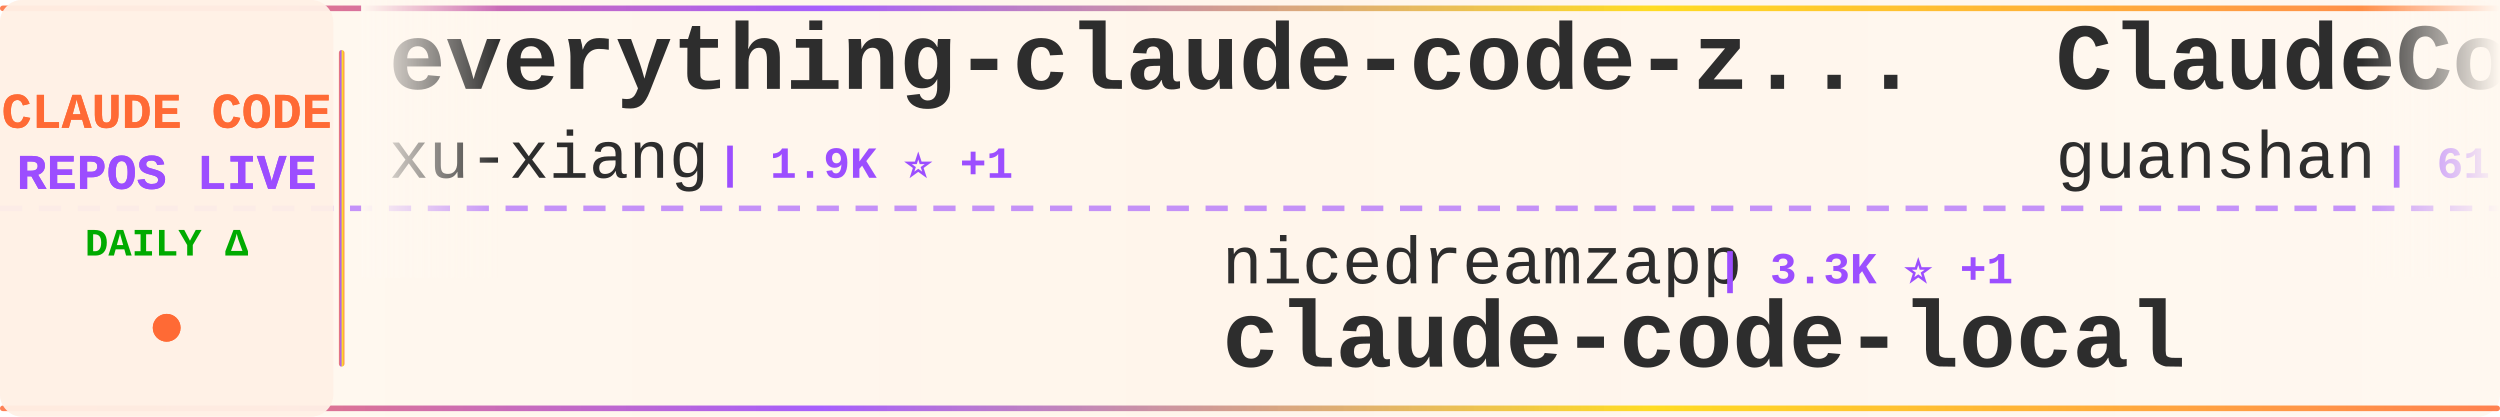
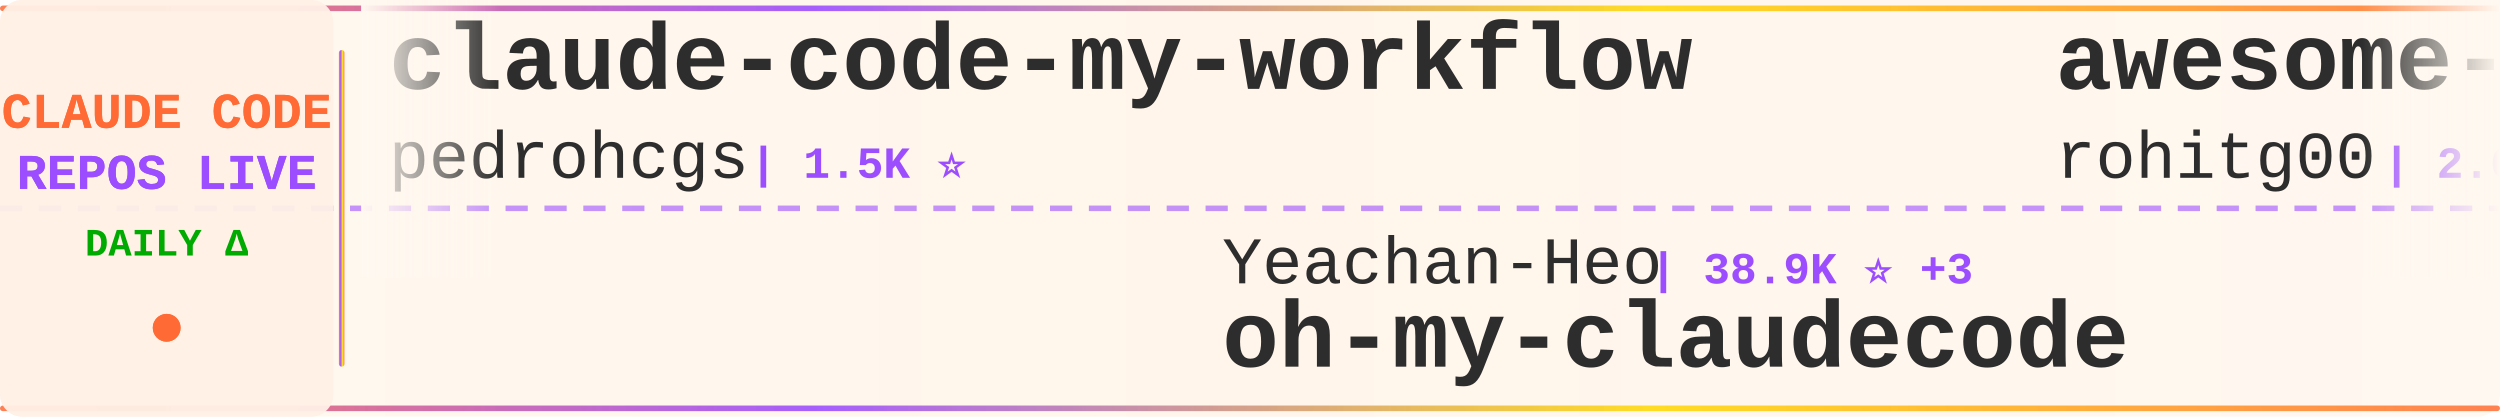
<svg xmlns="http://www.w3.org/2000/svg" width="900" height="150">
  <defs>
    <linearGradient id="tickerBg" x1="0%" y1="0%" x2="100%" y2="0%">
      <stop offset="0%" style="stop-color:#fff8f0;stop-opacity:0.98" />
      <stop offset="50%" style="stop-color:#fff5eb;stop-opacity:1" />
      <stop offset="100%" style="stop-color:#fff8f0;stop-opacity:0.98" />
    </linearGradient>
    <linearGradient id="borderGrad" x1="0%" y1="0%" x2="100%" y2="0%">
      <stop offset="0%" style="stop-color:#FF6B35;stop-opacity:0.85">
        <animate attributeName="stop-opacity" values="0.85;1;0.85" dur="2s" repeatCount="indefinite" />
      </stop>
      <stop offset="33%" style="stop-color:#9C4EFF;stop-opacity:0.9">
        <animate attributeName="stop-opacity" values="0.9;1;0.9" dur="2.2s" repeatCount="indefinite" />
      </stop>
      <stop offset="66%" style="stop-color:#FFD700;stop-opacity:0.85">
        <animate attributeName="stop-opacity" values="0.85;1;0.85" dur="1.8s" repeatCount="indefinite" />
      </stop>
      <stop offset="100%" style="stop-color:#FF6B35;stop-opacity:0.85">
        <animate attributeName="stop-opacity" values="0.85;1;0.85" dur="2s" repeatCount="indefinite" />
      </stop>
    </linearGradient>
    <filter id="textGlow">
      <feGaussianBlur stdDeviation="0.15" result="coloredBlur" />
      <feMerge>
        <feMergeNode in="coloredBlur" />
        <feMergeNode in="SourceGraphic" />
      </feMerge>
    </filter>
    <filter id="metricGlow">
      <feGaussianBlur stdDeviation="0.2" result="coloredBlur" />
      <feMerge>
        <feMergeNode in="coloredBlur" />
        <feMergeNode in="SourceGraphic" />
      </feMerge>
    </filter>
    <linearGradient id="leftFade" x1="0%" y1="0%" x2="100%" y2="0%">
      <stop offset="0%" style="stop-color:#fff8f0;stop-opacity:1" />
      <stop offset="100%" style="stop-color:#fff8f0;stop-opacity:0" />
    </linearGradient>
    <linearGradient id="rightFade" x1="0%" y1="0%" x2="100%" y2="0%">
      <stop offset="0%" style="stop-color:#fff8f0;stop-opacity:0" />
      <stop offset="100%" style="stop-color:#fff8f0;stop-opacity:1" />
    </linearGradient>
  </defs>
  <rect width="900" height="150" fill="url(#tickerBg)" rx="8" />
  <rect x="0" y="2" width="900" height="2" fill="url(#borderGrad)" rx="1" />
  <rect x="0" y="146" width="900" height="2" fill="url(#borderGrad)" rx="1" />
  <line x1="0" y1="75" x2="900" y2="75" stroke="#9C4EFF" stroke-width="2" stroke-dasharray="8 6" opacity="0.6" />
  <rect x="0" y="0" width="120" height="150" fill="#fff0e6" opacity="0.95" rx="8" />
  <text x="60" y="46" font-family="'Courier New', monospace" font-size="18" font-weight="bold" fill="#FF6B35" text-anchor="middle" filter="url(#textGlow)">
    CLAUDE CODE
  </text>
  <text x="60" y="68" font-family="'Courier New', monospace" font-size="18" font-weight="bold" fill="#9C4EFF" text-anchor="middle" filter="url(#textGlow)">
    REPOS LIVE
  </text>
  <text x="60" y="92" font-family="'Courier New', monospace" font-size="14" font-weight="bold" fill="#00aa00" text-anchor="middle">
    DAILY Δ
  </text>
  <circle cx="60" cy="118" r="5" fill="#FF6B35" filter="url(#metricGlow)">
    <animate attributeName="r" values="4;6;4" dur="1.5s" repeatCount="indefinite" />
    <animate attributeName="opacity" values="0.6;1;0.6" dur="1.5s" repeatCount="indefinite" />
  </circle>
  <rect x="122" y="18" width="2" height="114" fill="url(#borderGrad)" rx="1" />
  <clipPath id="tickerClip">
    <rect x="130" y="0" width="770" height="150" />
  </clipPath>
  <g clip-path="url(#tickerClip)">
    <g id="tickerItems">
      <animateTransform attributeName="transform" attributeType="XML" type="translate" from="0 0" to="-3000 0" dur="54s" repeatCount="indefinite" />
      <g transform="translate(0, 0)">
-         <text x="140" y="32" font-family="'Courier New', monospace" font-size="34" font-weight="bold" fill="#2d2d2d">everything-claude-code-z...</text>
-         <text x="140" y="64" font-family="'Courier New', monospace" font-size="24" font-weight="normal" fill="#2d2d2d" opacity="1.0">xu-xiang</text>
-         <text x="258" y="64" font-family="'Courier New', monospace" font-size="16" font-weight="bold" fill="#9C4EFF"> | 1.9K ⭐ +1</text>
+         <text x="140" y="32" font-family="'Courier New', monospace" font-size="34" font-weight="bold" fill="#2d2d2d">claude-code-my-workflow</text>
+         <text x="140" y="64" font-family="'Courier New', monospace" font-size="24" font-weight="normal" fill="#2d2d2d" opacity="1.0">pedrohcgs</text>
+         <text x="270" y="64" font-family="'Courier New', monospace" font-size="16" font-weight="bold" fill="#9C4EFF"> | 1.5K ⭐</text>
      </g>
      <g transform="translate(300, 0)">
-         <text x="140" y="102" font-family="'Courier New', monospace" font-size="24" font-weight="normal" fill="#2d2d2d" opacity="1.0">nicedreamzapp</text>
-         <text x="318" y="102" font-family="'Courier New', monospace" font-size="16" font-weight="bold" fill="#9C4EFF"> | 3.3K ⭐ +1</text>
-         <text x="140" y="132" font-family="'Courier New', monospace" font-size="34" font-weight="bold" fill="#2d2d2d">claude-code-local</text>
+         <text x="140" y="102" font-family="'Courier New', monospace" font-size="24" font-weight="normal" fill="#2d2d2d" opacity="1.0">Yeachan-Heo</text>
+         <text x="294" y="102" font-family="'Courier New', monospace" font-size="16" font-weight="bold" fill="#9C4EFF"> | 38.9K ⭐ +3</text>
+         <text x="140" y="132" font-family="'Courier New', monospace" font-size="34" font-weight="bold" fill="#2d2d2d">oh-my-claudecode</text>
      </g>
      <g transform="translate(600, 0)">
+         <text x="140" y="32" font-family="'Courier New', monospace" font-size="34" font-weight="bold" fill="#2d2d2d">awesome-claude-code-tool...</text>
+         <text x="140" y="64" font-family="'Courier New', monospace" font-size="24" font-weight="normal" fill="#2d2d2d" opacity="1.0">rohitg00</text>
+         <text x="258" y="64" font-family="'Courier New', monospace" font-size="16" font-weight="bold" fill="#9C4EFF"> | 2.6K ⭐</text>
+       </g>
+       <g transform="translate(900, 0)">
+         <text x="140" y="102" font-family="'Courier New', monospace" font-size="24" font-weight="normal" fill="#2d2d2d" opacity="1.0">OneRedOak</text>
+         <text x="270" y="102" font-family="'Courier New', monospace" font-size="16" font-weight="bold" fill="#9C4EFF"> | 3.9K ⭐</text>
+         <text x="140" y="132" font-family="'Courier New', monospace" font-size="34" font-weight="bold" fill="#2d2d2d">claude-code-workflows</text>
+       </g>
+       <g transform="translate(1200, 0)">
+         <text x="140" y="32" font-family="'Courier New', monospace" font-size="34" font-weight="bold" fill="#2d2d2d">claude-code-ultimate-gui...</text>
+         <text x="140" y="64" font-family="'Courier New', monospace" font-size="24" font-weight="normal" fill="#2d2d2d" opacity="1.0">FlorianBruniaux</text>
+         <text x="342" y="64" font-family="'Courier New', monospace" font-size="16" font-weight="bold" fill="#9C4EFF"> | 5.9K ⭐ +3</text>
+       </g>
+       <g transform="translate(1500, 0)">
+         <text x="140" y="102" font-family="'Courier New', monospace" font-size="24" font-weight="normal" fill="#2d2d2d" opacity="1.0">777genius</text>
+         <text x="270" y="102" font-family="'Courier New', monospace" font-size="16" font-weight="bold" fill="#9C4EFF"> | 930 ⭐</text>
+         <text x="140" y="132" font-family="'Courier New', monospace" font-size="34" font-weight="bold" fill="#2d2d2d">claude-code-source-code</text>
+       </g>
+       <g transform="translate(1800, 0)">
        <text x="140" y="32" font-family="'Courier New', monospace" font-size="34" font-weight="bold" fill="#2d2d2d">ClaudeCode</text>
        <text x="140" y="64" font-family="'Courier New', monospace" font-size="24" font-weight="normal" fill="#2d2d2d" opacity="1.0">guanshan</text>
        <text x="258" y="64" font-family="'Courier New', monospace" font-size="16" font-weight="bold" fill="#9C4EFF"> | 61 ⭐</text>
      </g>
-       <g transform="translate(900, 0)">
-         <text x="140" y="102" font-family="'Courier New', monospace" font-size="24" font-weight="normal" fill="#2d2d2d" opacity="1.0">ghuntley</text>
-         <text x="258" y="102" font-family="'Courier New', monospace" font-size="16" font-weight="bold" fill="#9C4EFF"> | 990 ⭐</text>
-         <text x="140" y="132" font-family="'Courier New', monospace" font-size="34" font-weight="bold" fill="#2d2d2d">claude-code-source-code-...</text>
-       </g>
-       <g transform="translate(1200, 0)">
-         <text x="140" y="32" font-family="'Courier New', monospace" font-size="34" font-weight="bold" fill="#2d2d2d">claude-code-proxy</text>
-         <text x="140" y="64" font-family="'Courier New', monospace" font-size="24" font-weight="normal" fill="#2d2d2d" opacity="1.0">1rgs</text>
-         <text x="210" y="64" font-family="'Courier New', monospace" font-size="16" font-weight="bold" fill="#9C4EFF"> | 3.7K ⭐</text>
-       </g>
-       <g transform="translate(1500, 0)">
-         <text x="140" y="102" font-family="'Courier New', monospace" font-size="24" font-weight="normal" fill="#2d2d2d" opacity="1.0">rohitg00</text>
-         <text x="258" y="102" font-family="'Courier New', monospace" font-size="16" font-weight="bold" fill="#9C4EFF"> | 2.6K ⭐ +1</text>
-         <text x="140" y="132" font-family="'Courier New', monospace" font-size="34" font-weight="bold" fill="#2d2d2d">awesome-claude-code-tool...</text>
-       </g>
-       <g transform="translate(1800, 0)">
-         <text x="140" y="32" font-family="'Courier New', monospace" font-size="34" font-weight="bold" fill="#2d2d2d">learn-claude-code</text>
-         <text x="140" y="64" font-family="'Courier New', monospace" font-size="24" font-weight="normal" fill="#2d2d2d" opacity="1.0">shareAI-lab</text>
-         <text x="294" y="64" font-family="'Courier New', monospace" font-size="16" font-weight="bold" fill="#9C4EFF"> | 75.8K ⭐ +17</text>
-       </g>
      <g transform="translate(2100, 0)">
-         <text x="140" y="102" font-family="'Courier New', monospace" font-size="24" font-weight="normal" fill="#2d2d2d" opacity="1.0">oboard</text>
-         <text x="234" y="102" font-family="'Courier New', monospace" font-size="16" font-weight="bold" fill="#9C4EFF"> | 3.3K ⭐ +1</text>
-         <text x="140" y="132" font-family="'Courier New', monospace" font-size="34" font-weight="bold" fill="#2d2d2d">claude-code-rev</text>
+         <text x="140" y="102" font-family="'Courier New', monospace" font-size="24" font-weight="normal" fill="#2d2d2d" opacity="1.0">musistudio</text>
+         <text x="282" y="102" font-family="'Courier New', monospace" font-size="16" font-weight="bold" fill="#9C4EFF"> | 37.0K ⭐ +7</text>
+         <text x="140" y="132" font-family="'Courier New', monospace" font-size="34" font-weight="bold" fill="#2d2d2d">claude-code-router</text>
      </g>
      <g transform="translate(2400, 0)">
-         <text x="140" y="32" font-family="'Courier New', monospace" font-size="34" font-weight="bold" fill="#2d2d2d">how-claude-code-works</text>
-         <text x="140" y="64" font-family="'Courier New', monospace" font-size="24" font-weight="normal" fill="#2d2d2d" opacity="1.0">Windy3f3f3f3f</text>
-         <text x="318" y="64" font-family="'Courier New', monospace" font-size="16" font-weight="bold" fill="#9C4EFF"> | 3.6K ⭐</text>
+         <text x="140" y="32" font-family="'Courier New', monospace" font-size="34" font-weight="bold" fill="#2d2d2d">claude-code-harness</text>
+         <text x="140" y="64" font-family="'Courier New', monospace" font-size="24" font-weight="normal" fill="#2d2d2d" opacity="1.0">Chachamaru127</text>
+         <text x="318" y="64" font-family="'Courier New', monospace" font-size="16" font-weight="bold" fill="#9C4EFF"> | 3.1K ⭐</text>
      </g>
      <g transform="translate(2700, 0)">
-         <text x="140" y="102" font-family="'Courier New', monospace" font-size="24" font-weight="normal" fill="#2d2d2d" opacity="1.0">anthropics</text>
-         <text x="282" y="102" font-family="'Courier New', monospace" font-size="16" font-weight="bold" fill="#9C4EFF"> | 8.8K ⭐ +1</text>
-         <text x="140" y="132" font-family="'Courier New', monospace" font-size="34" font-weight="bold" fill="#2d2d2d">claude-code-action</text>
+         <text x="140" y="102" font-family="'Courier New', monospace" font-size="24" font-weight="normal" fill="#2d2d2d" opacity="1.0">VoltAgent</text>
+         <text x="270" y="102" font-family="'Courier New', monospace" font-size="16" font-weight="bold" fill="#9C4EFF"> | 24.8K ⭐ +7</text>
+         <text x="140" y="132" font-family="'Courier New', monospace" font-size="34" font-weight="bold" fill="#2d2d2d">awesome-claude-code-suba...</text>
      </g>
      <g transform="translate(3000, 0)">
-         <text x="140" y="32" font-family="'Courier New', monospace" font-size="34" font-weight="bold" fill="#2d2d2d">everything-claude-code-z...</text>
-         <text x="140" y="64" font-family="'Courier New', monospace" font-size="24" font-weight="normal" fill="#2d2d2d" opacity="1.0">xu-xiang</text>
-         <text x="258" y="64" font-family="'Courier New', monospace" font-size="16" font-weight="bold" fill="#9C4EFF"> | 1.9K ⭐ +1</text>
+         <text x="140" y="32" font-family="'Courier New', monospace" font-size="34" font-weight="bold" fill="#2d2d2d">claude-code-my-workflow</text>
+         <text x="140" y="64" font-family="'Courier New', monospace" font-size="24" font-weight="normal" fill="#2d2d2d" opacity="1.0">pedrohcgs</text>
+         <text x="270" y="64" font-family="'Courier New', monospace" font-size="16" font-weight="bold" fill="#9C4EFF"> | 1.5K ⭐</text>
      </g>
      <g transform="translate(3300, 0)">
-         <text x="140" y="102" font-family="'Courier New', monospace" font-size="24" font-weight="normal" fill="#2d2d2d" opacity="1.0">nicedreamzapp</text>
-         <text x="318" y="102" font-family="'Courier New', monospace" font-size="16" font-weight="bold" fill="#9C4EFF"> | 3.3K ⭐ +1</text>
-         <text x="140" y="132" font-family="'Courier New', monospace" font-size="34" font-weight="bold" fill="#2d2d2d">claude-code-local</text>
+         <text x="140" y="102" font-family="'Courier New', monospace" font-size="24" font-weight="normal" fill="#2d2d2d" opacity="1.0">Yeachan-Heo</text>
+         <text x="294" y="102" font-family="'Courier New', monospace" font-size="16" font-weight="bold" fill="#9C4EFF"> | 38.9K ⭐ +3</text>
+         <text x="140" y="132" font-family="'Courier New', monospace" font-size="34" font-weight="bold" fill="#2d2d2d">oh-my-claudecode</text>
      </g>
      <g transform="translate(3600, 0)">
-         <text x="140" y="32" font-family="'Courier New', monospace" font-size="34" font-weight="bold" fill="#2d2d2d">ClaudeCode</text>
-         <text x="140" y="64" font-family="'Courier New', monospace" font-size="24" font-weight="normal" fill="#2d2d2d" opacity="1.0">guanshan</text>
-         <text x="258" y="64" font-family="'Courier New', monospace" font-size="16" font-weight="bold" fill="#9C4EFF"> | 61 ⭐</text>
+         <text x="140" y="32" font-family="'Courier New', monospace" font-size="34" font-weight="bold" fill="#2d2d2d">awesome-claude-code-tool...</text>
+         <text x="140" y="64" font-family="'Courier New', monospace" font-size="24" font-weight="normal" fill="#2d2d2d" opacity="1.0">rohitg00</text>
+         <text x="258" y="64" font-family="'Courier New', monospace" font-size="16" font-weight="bold" fill="#9C4EFF"> | 2.6K ⭐</text>
      </g>
      <g transform="translate(3900, 0)">
-         <text x="140" y="102" font-family="'Courier New', monospace" font-size="24" font-weight="normal" fill="#2d2d2d" opacity="1.0">ghuntley</text>
-         <text x="258" y="102" font-family="'Courier New', monospace" font-size="16" font-weight="bold" fill="#9C4EFF"> | 990 ⭐</text>
-         <text x="140" y="132" font-family="'Courier New', monospace" font-size="34" font-weight="bold" fill="#2d2d2d">claude-code-source-code-...</text>
+         <text x="140" y="102" font-family="'Courier New', monospace" font-size="24" font-weight="normal" fill="#2d2d2d" opacity="1.0">OneRedOak</text>
+         <text x="270" y="102" font-family="'Courier New', monospace" font-size="16" font-weight="bold" fill="#9C4EFF"> | 3.9K ⭐</text>
+         <text x="140" y="132" font-family="'Courier New', monospace" font-size="34" font-weight="bold" fill="#2d2d2d">claude-code-workflows</text>
      </g>
    </g>
  </g>
  <rect x="130" y="0" width="50" height="100" fill="url(#leftFade)" />
  <rect x="850" y="0" width="50" height="100" fill="url(#rightFade)" />
</svg>
